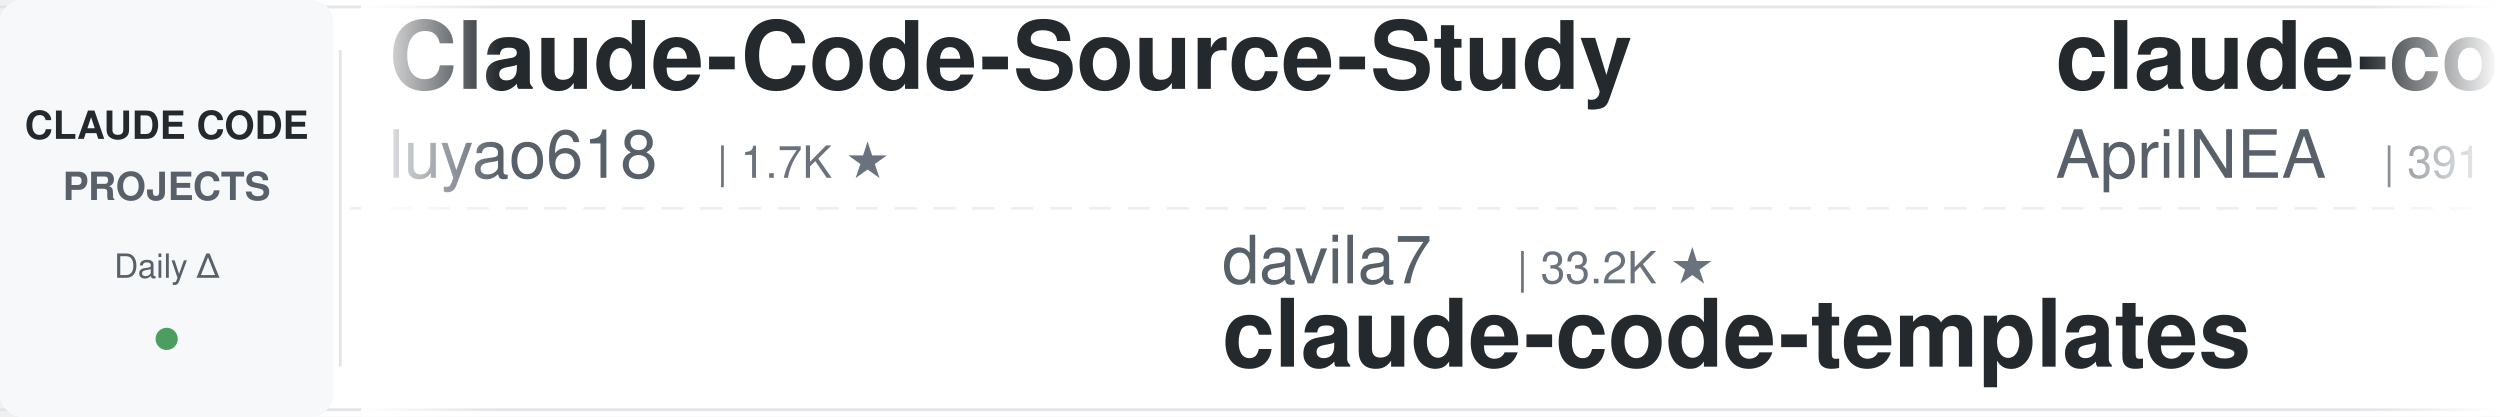
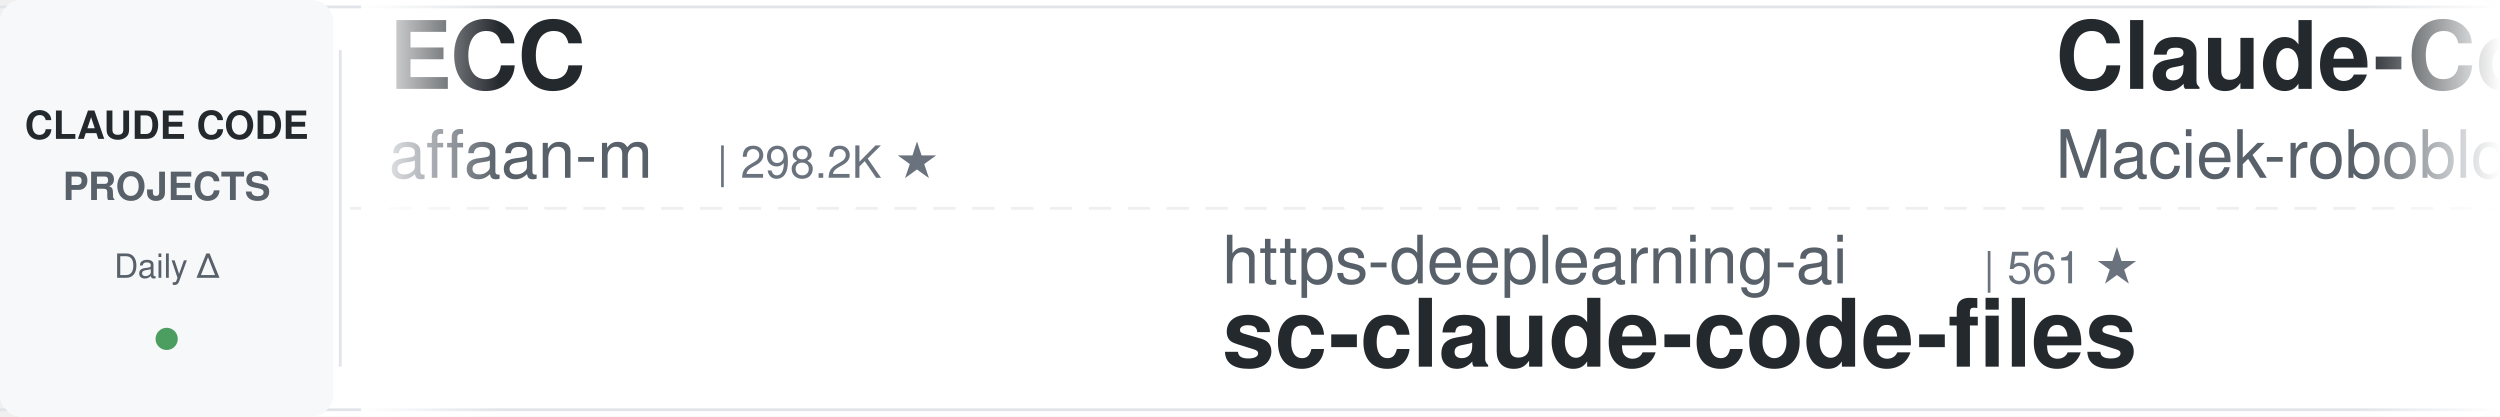
<svg xmlns="http://www.w3.org/2000/svg" width="900" height="150">
  <defs>
    <linearGradient id="leftFade" x1="0%" y1="0%" x2="100%" y2="0%">
      <stop offset="0%" style="stop-color:#ffffff;stop-opacity:1" />
      <stop offset="100%" style="stop-color:#ffffff;stop-opacity:0" />
    </linearGradient>
    <linearGradient id="rightFade" x1="0%" y1="0%" x2="100%" y2="0%">
      <stop offset="0%" style="stop-color:#ffffff;stop-opacity:0" />
      <stop offset="100%" style="stop-color:#ffffff;stop-opacity:1" />
    </linearGradient>
  </defs>
  <rect width="900" height="150" fill="#ffffff" rx="8" />
  <rect x="0" y="2" width="900" height="1" fill="#e1e4e8" />
  <rect x="0" y="147" width="900" height="1" fill="#e1e4e8" />
  <line x1="0" y1="75" x2="900" y2="75" stroke="#e1e4e8" stroke-width="1" stroke-dasharray="8 6" opacity="0.6" />
  <rect x="0" y="0" width="120" height="150" fill="#f6f8fa" rx="8" />
  <text x="60" y="50" font-family="-apple-system, BlinkMacSystemFont, 'Segoe UI', Helvetica, Arial, sans-serif" font-size="14" font-weight="600" fill="#24292e" text-anchor="middle">CLAUDE CODE</text>
  <text x="60" y="72" font-family="-apple-system, BlinkMacSystemFont, 'Segoe UI', Helvetica, Arial, sans-serif" font-size="14" font-weight="600" fill="#586069" text-anchor="middle">PROJECTS</text>
  <text x="60" y="100" font-family="-apple-system, BlinkMacSystemFont, 'Segoe UI', Helvetica, Arial, sans-serif" font-size="12" font-weight="500" fill="#586069" text-anchor="middle">Daily Δ</text>
  <circle cx="60" cy="122" r="4" fill="#22863a" opacity="0.8" />
  <rect x="122" y="18" width="1" height="114" fill="#e1e4e8" />
  <clipPath id="tickerClip">
    <rect x="130" y="0" width="770" height="150" />
  </clipPath>
  <g clip-path="url(#tickerClip)">
    <g id="tickerItems">
      <animateTransform attributeName="transform" attributeType="XML" type="translate" from="0 0" to="-3000 0" dur="54s" repeatCount="indefinite" />
      <g transform="translate(0, 0)">
-         <text x="140" y="32" font-family="-apple-system, BlinkMacSystemFont, 'Segoe UI', Helvetica, Arial, sans-serif" font-size="34" font-weight="600" fill="#24292e">Claude-Code-Source-Study</text>
-         <text x="140" y="64" font-family="-apple-system, BlinkMacSystemFont, 'Segoe UI', Helvetica, Arial, sans-serif" font-size="24" font-weight="400" fill="#586069">luyao618</text>
-         <text x="258" y="64" font-family="-apple-system, BlinkMacSystemFont, 'Segoe UI', Helvetica, Arial, sans-serif" font-size="16" font-weight="500" fill="#6a737d">| 1.7K ★</text>
+         <text x="140" y="32" font-family="-apple-system, BlinkMacSystemFont, 'Segoe UI', Helvetica, Arial, sans-serif" font-size="34" font-weight="600" fill="#24292e">ECC</text>
+         <text x="140" y="64" font-family="-apple-system, BlinkMacSystemFont, 'Segoe UI', Helvetica, Arial, sans-serif" font-size="24" font-weight="400" fill="#586069">affaan-m</text>
+         <text x="258" y="64" font-family="-apple-system, BlinkMacSystemFont, 'Segoe UI', Helvetica, Arial, sans-serif" font-size="16" font-weight="500" fill="#6a737d">| 298.2K ★</text>
      </g>
      <g transform="translate(300, 0)">
-         <text x="140" y="102" font-family="-apple-system, BlinkMacSystemFont, 'Segoe UI', Helvetica, Arial, sans-serif" font-size="24" font-weight="400" fill="#586069">davila7</text>
-         <text x="246" y="102" font-family="-apple-system, BlinkMacSystemFont, 'Segoe UI', Helvetica, Arial, sans-serif" font-size="16" font-weight="500" fill="#6a737d">| 33.2K ★</text>
-         <text x="140" y="132" font-family="-apple-system, BlinkMacSystemFont, 'Segoe UI', Helvetica, Arial, sans-serif" font-size="34" font-weight="600" fill="#24292e">claude-code-templates</text>
+         <text x="140" y="102" font-family="-apple-system, BlinkMacSystemFont, 'Segoe UI', Helvetica, Arial, sans-serif" font-size="24" font-weight="400" fill="#586069">https-deeplearning-ai</text>
+         <text x="414" y="102" font-family="-apple-system, BlinkMacSystemFont, 'Segoe UI', Helvetica, Arial, sans-serif" font-size="16" font-weight="500" fill="#6a737d">| 561 ★</text>
+         <text x="140" y="132" font-family="-apple-system, BlinkMacSystemFont, 'Segoe UI', Helvetica, Arial, sans-serif" font-size="34" font-weight="600" fill="#24292e">sc-claude-code-files</text>
      </g>
      <g transform="translate(600, 0)">
-         <text x="140" y="32" font-family="-apple-system, BlinkMacSystemFont, 'Segoe UI', Helvetica, Arial, sans-serif" font-size="34" font-weight="600" fill="#24292e">claude-code-source</text>
-         <text x="140" y="64" font-family="-apple-system, BlinkMacSystemFont, 'Segoe UI', Helvetica, Arial, sans-serif" font-size="24" font-weight="400" fill="#586069">AprilNEA</text>
-         <text x="258" y="64" font-family="-apple-system, BlinkMacSystemFont, 'Segoe UI', Helvetica, Arial, sans-serif" font-size="16" font-weight="500" fill="#6a737d">| 391 ★</text>
+         <text x="140" y="32" font-family="-apple-system, BlinkMacSystemFont, 'Segoe UI', Helvetica, Arial, sans-serif" font-size="34" font-weight="600" fill="#24292e">Claude-Code-Usage-Monito...</text>
+         <text x="140" y="64" font-family="-apple-system, BlinkMacSystemFont, 'Segoe UI', Helvetica, Arial, sans-serif" font-size="24" font-weight="400" fill="#586069">Maciek-roboblog</text>
+         <text x="342" y="64" font-family="-apple-system, BlinkMacSystemFont, 'Segoe UI', Helvetica, Arial, sans-serif" font-size="16" font-weight="500" fill="#6a737d">| 8.8K ★</text>
      </g>
      <g transform="translate(900, 0)">
-         <text x="140" y="102" font-family="-apple-system, BlinkMacSystemFont, 'Segoe UI', Helvetica, Arial, sans-serif" font-size="24" font-weight="400" fill="#586069">ccplugins</text>
-         <text x="270" y="102" font-family="-apple-system, BlinkMacSystemFont, 'Segoe UI', Helvetica, Arial, sans-serif" font-size="16" font-weight="500" fill="#6a737d">| 998 ★</text>
-         <text x="140" y="132" font-family="-apple-system, BlinkMacSystemFont, 'Segoe UI', Helvetica, Arial, sans-serif" font-size="34" font-weight="600" fill="#24292e">awesome-claude-code-plug...</text>
+         <text x="140" y="102" font-family="-apple-system, BlinkMacSystemFont, 'Segoe UI', Helvetica, Arial, sans-serif" font-size="24" font-weight="400" fill="#586069">techjarves</text>
+         <text x="282" y="102" font-family="-apple-system, BlinkMacSystemFont, 'Segoe UI', Helvetica, Arial, sans-serif" font-size="16" font-weight="500" fill="#6a737d">| 1.6K ★</text>
+         <text x="140" y="132" font-family="-apple-system, BlinkMacSystemFont, 'Segoe UI', Helvetica, Arial, sans-serif" font-size="34" font-weight="600" fill="#24292e">ClaudeCode-Portable</text>
      </g>
      <g transform="translate(1200, 0)">
-         <text x="140" y="32" font-family="-apple-system, BlinkMacSystemFont, 'Segoe UI', Helvetica, Arial, sans-serif" font-size="34" font-weight="600" fill="#24292e">claude-code-guide</text>
-         <text x="140" y="64" font-family="-apple-system, BlinkMacSystemFont, 'Segoe UI', Helvetica, Arial, sans-serif" font-size="24" font-weight="400" fill="#586069">zebbern</text>
-         <text x="246" y="64" font-family="-apple-system, BlinkMacSystemFont, 'Segoe UI', Helvetica, Arial, sans-serif" font-size="16" font-weight="500" fill="#6a737d">| 4.7K ★</text>
+         <text x="140" y="32" font-family="-apple-system, BlinkMacSystemFont, 'Segoe UI', Helvetica, Arial, sans-serif" font-size="34" font-weight="600" fill="#24292e">claude-code-harness</text>
+         <text x="140" y="64" font-family="-apple-system, BlinkMacSystemFont, 'Segoe UI', Helvetica, Arial, sans-serif" font-size="24" font-weight="400" fill="#586069">Chachamaru127</text>
+         <text x="318" y="64" font-family="-apple-system, BlinkMacSystemFont, 'Segoe UI', Helvetica, Arial, sans-serif" font-size="16" font-weight="500" fill="#6a737d">| 3.2K ★</text>
      </g>
      <g transform="translate(1500, 0)">
-         <text x="140" y="102" font-family="-apple-system, BlinkMacSystemFont, 'Segoe UI', Helvetica, Arial, sans-serif" font-size="24" font-weight="400" fill="#586069">Windy3f3f3f3f</text>
-         <text x="318" y="102" font-family="-apple-system, BlinkMacSystemFont, 'Segoe UI', Helvetica, Arial, sans-serif" font-size="16" font-weight="500" fill="#6a737d">| 3.8K ★</text>
-         <text x="140" y="132" font-family="-apple-system, BlinkMacSystemFont, 'Segoe UI', Helvetica, Arial, sans-serif" font-size="34" font-weight="600" fill="#24292e">how-claude-code-works</text>
+         <text x="140" y="102" font-family="-apple-system, BlinkMacSystemFont, 'Segoe UI', Helvetica, Arial, sans-serif" font-size="24" font-weight="400" fill="#586069">xu-xiang</text>
+         <text x="258" y="102" font-family="-apple-system, BlinkMacSystemFont, 'Segoe UI', Helvetica, Arial, sans-serif" font-size="16" font-weight="500" fill="#6a737d">| 2.0K ★</text>
+         <text x="140" y="132" font-family="-apple-system, BlinkMacSystemFont, 'Segoe UI', Helvetica, Arial, sans-serif" font-size="34" font-weight="600" fill="#24292e">everything-claude-code-z...</text>
      </g>
      <g transform="translate(1800, 0)">
-         <text x="140" y="32" font-family="-apple-system, BlinkMacSystemFont, 'Segoe UI', Helvetica, Arial, sans-serif" font-size="34" font-weight="600" fill="#24292e">Open-ClaudeCode</text>
-         <text x="140" y="64" font-family="-apple-system, BlinkMacSystemFont, 'Segoe UI', Helvetica, Arial, sans-serif" font-size="24" font-weight="400" fill="#586069">LING71671</text>
-         <text x="270" y="64" font-family="-apple-system, BlinkMacSystemFont, 'Segoe UI', Helvetica, Arial, sans-serif" font-size="16" font-weight="500" fill="#6a737d">| 979 ★</text>
+         <text x="140" y="32" font-family="-apple-system, BlinkMacSystemFont, 'Segoe UI', Helvetica, Arial, sans-serif" font-size="34" font-weight="600" fill="#24292e">andrej-karpathy-skills</text>
+         <text x="140" y="64" font-family="-apple-system, BlinkMacSystemFont, 'Segoe UI', Helvetica, Arial, sans-serif" font-size="24" font-weight="400" fill="#586069">multica-ai</text>
+         <text x="282" y="64" font-family="-apple-system, BlinkMacSystemFont, 'Segoe UI', Helvetica, Arial, sans-serif" font-size="16" font-weight="500" fill="#6a737d">| 230.1K ★</text>
      </g>
      <g transform="translate(2100, 0)">
-         <text x="140" y="102" font-family="-apple-system, BlinkMacSystemFont, 'Segoe UI', Helvetica, Arial, sans-serif" font-size="24" font-weight="400" fill="#586069">darcyegb</text>
-         <text x="258" y="102" font-family="-apple-system, BlinkMacSystemFont, 'Segoe UI', Helvetica, Arial, sans-serif" font-size="16" font-weight="500" fill="#6a737d">| 779 ★</text>
-         <text x="140" y="132" font-family="-apple-system, BlinkMacSystemFont, 'Segoe UI', Helvetica, Arial, sans-serif" font-size="34" font-weight="600" fill="#24292e">ClaudeCodeAgents</text>
+         <text x="140" y="102" font-family="-apple-system, BlinkMacSystemFont, 'Segoe UI', Helvetica, Arial, sans-serif" font-size="24" font-weight="400" fill="#586069">andrew-kramer-inno</text>
+         <text x="378" y="102" font-family="-apple-system, BlinkMacSystemFont, 'Segoe UI', Helvetica, Arial, sans-serif" font-size="16" font-weight="500" fill="#6a737d">| 595 ★</text>
+         <text x="140" y="132" font-family="-apple-system, BlinkMacSystemFont, 'Segoe UI', Helvetica, Arial, sans-serif" font-size="34" font-weight="600" fill="#24292e">claude-code-source-build</text>
      </g>
      <g transform="translate(2400, 0)">
-         <text x="140" y="32" font-family="-apple-system, BlinkMacSystemFont, 'Segoe UI', Helvetica, Arial, sans-serif" font-size="34" font-weight="600" fill="#24292e">everything-claude-code</text>
-         <text x="140" y="64" font-family="-apple-system, BlinkMacSystemFont, 'Segoe UI', Helvetica, Arial, sans-serif" font-size="24" font-weight="400" fill="#586069">WorldFlowAI</text>
-         <text x="294" y="64" font-family="-apple-system, BlinkMacSystemFont, 'Segoe UI', Helvetica, Arial, sans-serif" font-size="16" font-weight="500" fill="#6a737d">| 5.9K ★</text>
+         <text x="140" y="32" font-family="-apple-system, BlinkMacSystemFont, 'Segoe UI', Helvetica, Arial, sans-serif" font-size="34" font-weight="600" fill="#24292e">arcads-claude-code-mrpai...</text>
+         <text x="140" y="64" font-family="-apple-system, BlinkMacSystemFont, 'Segoe UI', Helvetica, Arial, sans-serif" font-size="24" font-weight="400" fill="#586069">mrpaidsocial</text>
+         <text x="306" y="64" font-family="-apple-system, BlinkMacSystemFont, 'Segoe UI', Helvetica, Arial, sans-serif" font-size="16" font-weight="500" fill="#6a737d">| 1.7K ★</text>
      </g>
      <g transform="translate(2700, 0)">
-         <text x="140" y="102" font-family="-apple-system, BlinkMacSystemFont, 'Segoe UI', Helvetica, Arial, sans-serif" font-size="24" font-weight="400" fill="#586069">alejandrobalderas</text>
-         <text x="366" y="102" font-family="-apple-system, BlinkMacSystemFont, 'Segoe UI', Helvetica, Arial, sans-serif" font-size="16" font-weight="500" fill="#6a737d">| 3.0K ★</text>
-         <text x="140" y="132" font-family="-apple-system, BlinkMacSystemFont, 'Segoe UI', Helvetica, Arial, sans-serif" font-size="34" font-weight="600" fill="#24292e">claude-code-from-source</text>
+         <text x="140" y="102" font-family="-apple-system, BlinkMacSystemFont, 'Segoe UI', Helvetica, Arial, sans-serif" font-size="24" font-weight="400" fill="#586069">kodu-ai</text>
+         <text x="246" y="102" font-family="-apple-system, BlinkMacSystemFont, 'Segoe UI', Helvetica, Arial, sans-serif" font-size="16" font-weight="500" fill="#6a737d">| 5.2K ★</text>
+         <text x="140" y="132" font-family="-apple-system, BlinkMacSystemFont, 'Segoe UI', Helvetica, Arial, sans-serif" font-size="34" font-weight="600" fill="#24292e">claude-coder</text>
      </g>
      <g transform="translate(3000, 0)">
-         <text x="140" y="32" font-family="-apple-system, BlinkMacSystemFont, 'Segoe UI', Helvetica, Arial, sans-serif" font-size="34" font-weight="600" fill="#24292e">Claude-Code-Source-Study</text>
-         <text x="140" y="64" font-family="-apple-system, BlinkMacSystemFont, 'Segoe UI', Helvetica, Arial, sans-serif" font-size="24" font-weight="400" fill="#586069">luyao618</text>
-         <text x="258" y="64" font-family="-apple-system, BlinkMacSystemFont, 'Segoe UI', Helvetica, Arial, sans-serif" font-size="16" font-weight="500" fill="#6a737d">| 1.7K ★</text>
+         <text x="140" y="32" font-family="-apple-system, BlinkMacSystemFont, 'Segoe UI', Helvetica, Arial, sans-serif" font-size="34" font-weight="600" fill="#24292e">ECC</text>
+         <text x="140" y="64" font-family="-apple-system, BlinkMacSystemFont, 'Segoe UI', Helvetica, Arial, sans-serif" font-size="24" font-weight="400" fill="#586069">affaan-m</text>
+         <text x="258" y="64" font-family="-apple-system, BlinkMacSystemFont, 'Segoe UI', Helvetica, Arial, sans-serif" font-size="16" font-weight="500" fill="#6a737d">| 298.2K ★</text>
      </g>
      <g transform="translate(3300, 0)">
-         <text x="140" y="102" font-family="-apple-system, BlinkMacSystemFont, 'Segoe UI', Helvetica, Arial, sans-serif" font-size="24" font-weight="400" fill="#586069">davila7</text>
-         <text x="246" y="102" font-family="-apple-system, BlinkMacSystemFont, 'Segoe UI', Helvetica, Arial, sans-serif" font-size="16" font-weight="500" fill="#6a737d">| 33.2K ★</text>
-         <text x="140" y="132" font-family="-apple-system, BlinkMacSystemFont, 'Segoe UI', Helvetica, Arial, sans-serif" font-size="34" font-weight="600" fill="#24292e">claude-code-templates</text>
+         <text x="140" y="102" font-family="-apple-system, BlinkMacSystemFont, 'Segoe UI', Helvetica, Arial, sans-serif" font-size="24" font-weight="400" fill="#586069">https-deeplearning-ai</text>
+         <text x="414" y="102" font-family="-apple-system, BlinkMacSystemFont, 'Segoe UI', Helvetica, Arial, sans-serif" font-size="16" font-weight="500" fill="#6a737d">| 561 ★</text>
+         <text x="140" y="132" font-family="-apple-system, BlinkMacSystemFont, 'Segoe UI', Helvetica, Arial, sans-serif" font-size="34" font-weight="600" fill="#24292e">sc-claude-code-files</text>
      </g>
      <g transform="translate(3600, 0)">
-         <text x="140" y="32" font-family="-apple-system, BlinkMacSystemFont, 'Segoe UI', Helvetica, Arial, sans-serif" font-size="34" font-weight="600" fill="#24292e">claude-code-source</text>
-         <text x="140" y="64" font-family="-apple-system, BlinkMacSystemFont, 'Segoe UI', Helvetica, Arial, sans-serif" font-size="24" font-weight="400" fill="#586069">AprilNEA</text>
-         <text x="258" y="64" font-family="-apple-system, BlinkMacSystemFont, 'Segoe UI', Helvetica, Arial, sans-serif" font-size="16" font-weight="500" fill="#6a737d">| 391 ★</text>
+         <text x="140" y="32" font-family="-apple-system, BlinkMacSystemFont, 'Segoe UI', Helvetica, Arial, sans-serif" font-size="34" font-weight="600" fill="#24292e">Claude-Code-Usage-Monito...</text>
+         <text x="140" y="64" font-family="-apple-system, BlinkMacSystemFont, 'Segoe UI', Helvetica, Arial, sans-serif" font-size="24" font-weight="400" fill="#586069">Maciek-roboblog</text>
+         <text x="342" y="64" font-family="-apple-system, BlinkMacSystemFont, 'Segoe UI', Helvetica, Arial, sans-serif" font-size="16" font-weight="500" fill="#6a737d">| 8.8K ★</text>
      </g>
      <g transform="translate(3900, 0)">
-         <text x="140" y="102" font-family="-apple-system, BlinkMacSystemFont, 'Segoe UI', Helvetica, Arial, sans-serif" font-size="24" font-weight="400" fill="#586069">ccplugins</text>
-         <text x="270" y="102" font-family="-apple-system, BlinkMacSystemFont, 'Segoe UI', Helvetica, Arial, sans-serif" font-size="16" font-weight="500" fill="#6a737d">| 998 ★</text>
-         <text x="140" y="132" font-family="-apple-system, BlinkMacSystemFont, 'Segoe UI', Helvetica, Arial, sans-serif" font-size="34" font-weight="600" fill="#24292e">awesome-claude-code-plug...</text>
+         <text x="140" y="102" font-family="-apple-system, BlinkMacSystemFont, 'Segoe UI', Helvetica, Arial, sans-serif" font-size="24" font-weight="400" fill="#586069">techjarves</text>
+         <text x="282" y="102" font-family="-apple-system, BlinkMacSystemFont, 'Segoe UI', Helvetica, Arial, sans-serif" font-size="16" font-weight="500" fill="#6a737d">| 1.6K ★</text>
+         <text x="140" y="132" font-family="-apple-system, BlinkMacSystemFont, 'Segoe UI', Helvetica, Arial, sans-serif" font-size="34" font-weight="600" fill="#24292e">ClaudeCode-Portable</text>
      </g>
    </g>
  </g>
  <rect x="130" y="0" width="50" height="150" fill="url(#leftFade)" />
  <rect x="850" y="0" width="50" height="150" fill="url(#rightFade)" />
</svg>
